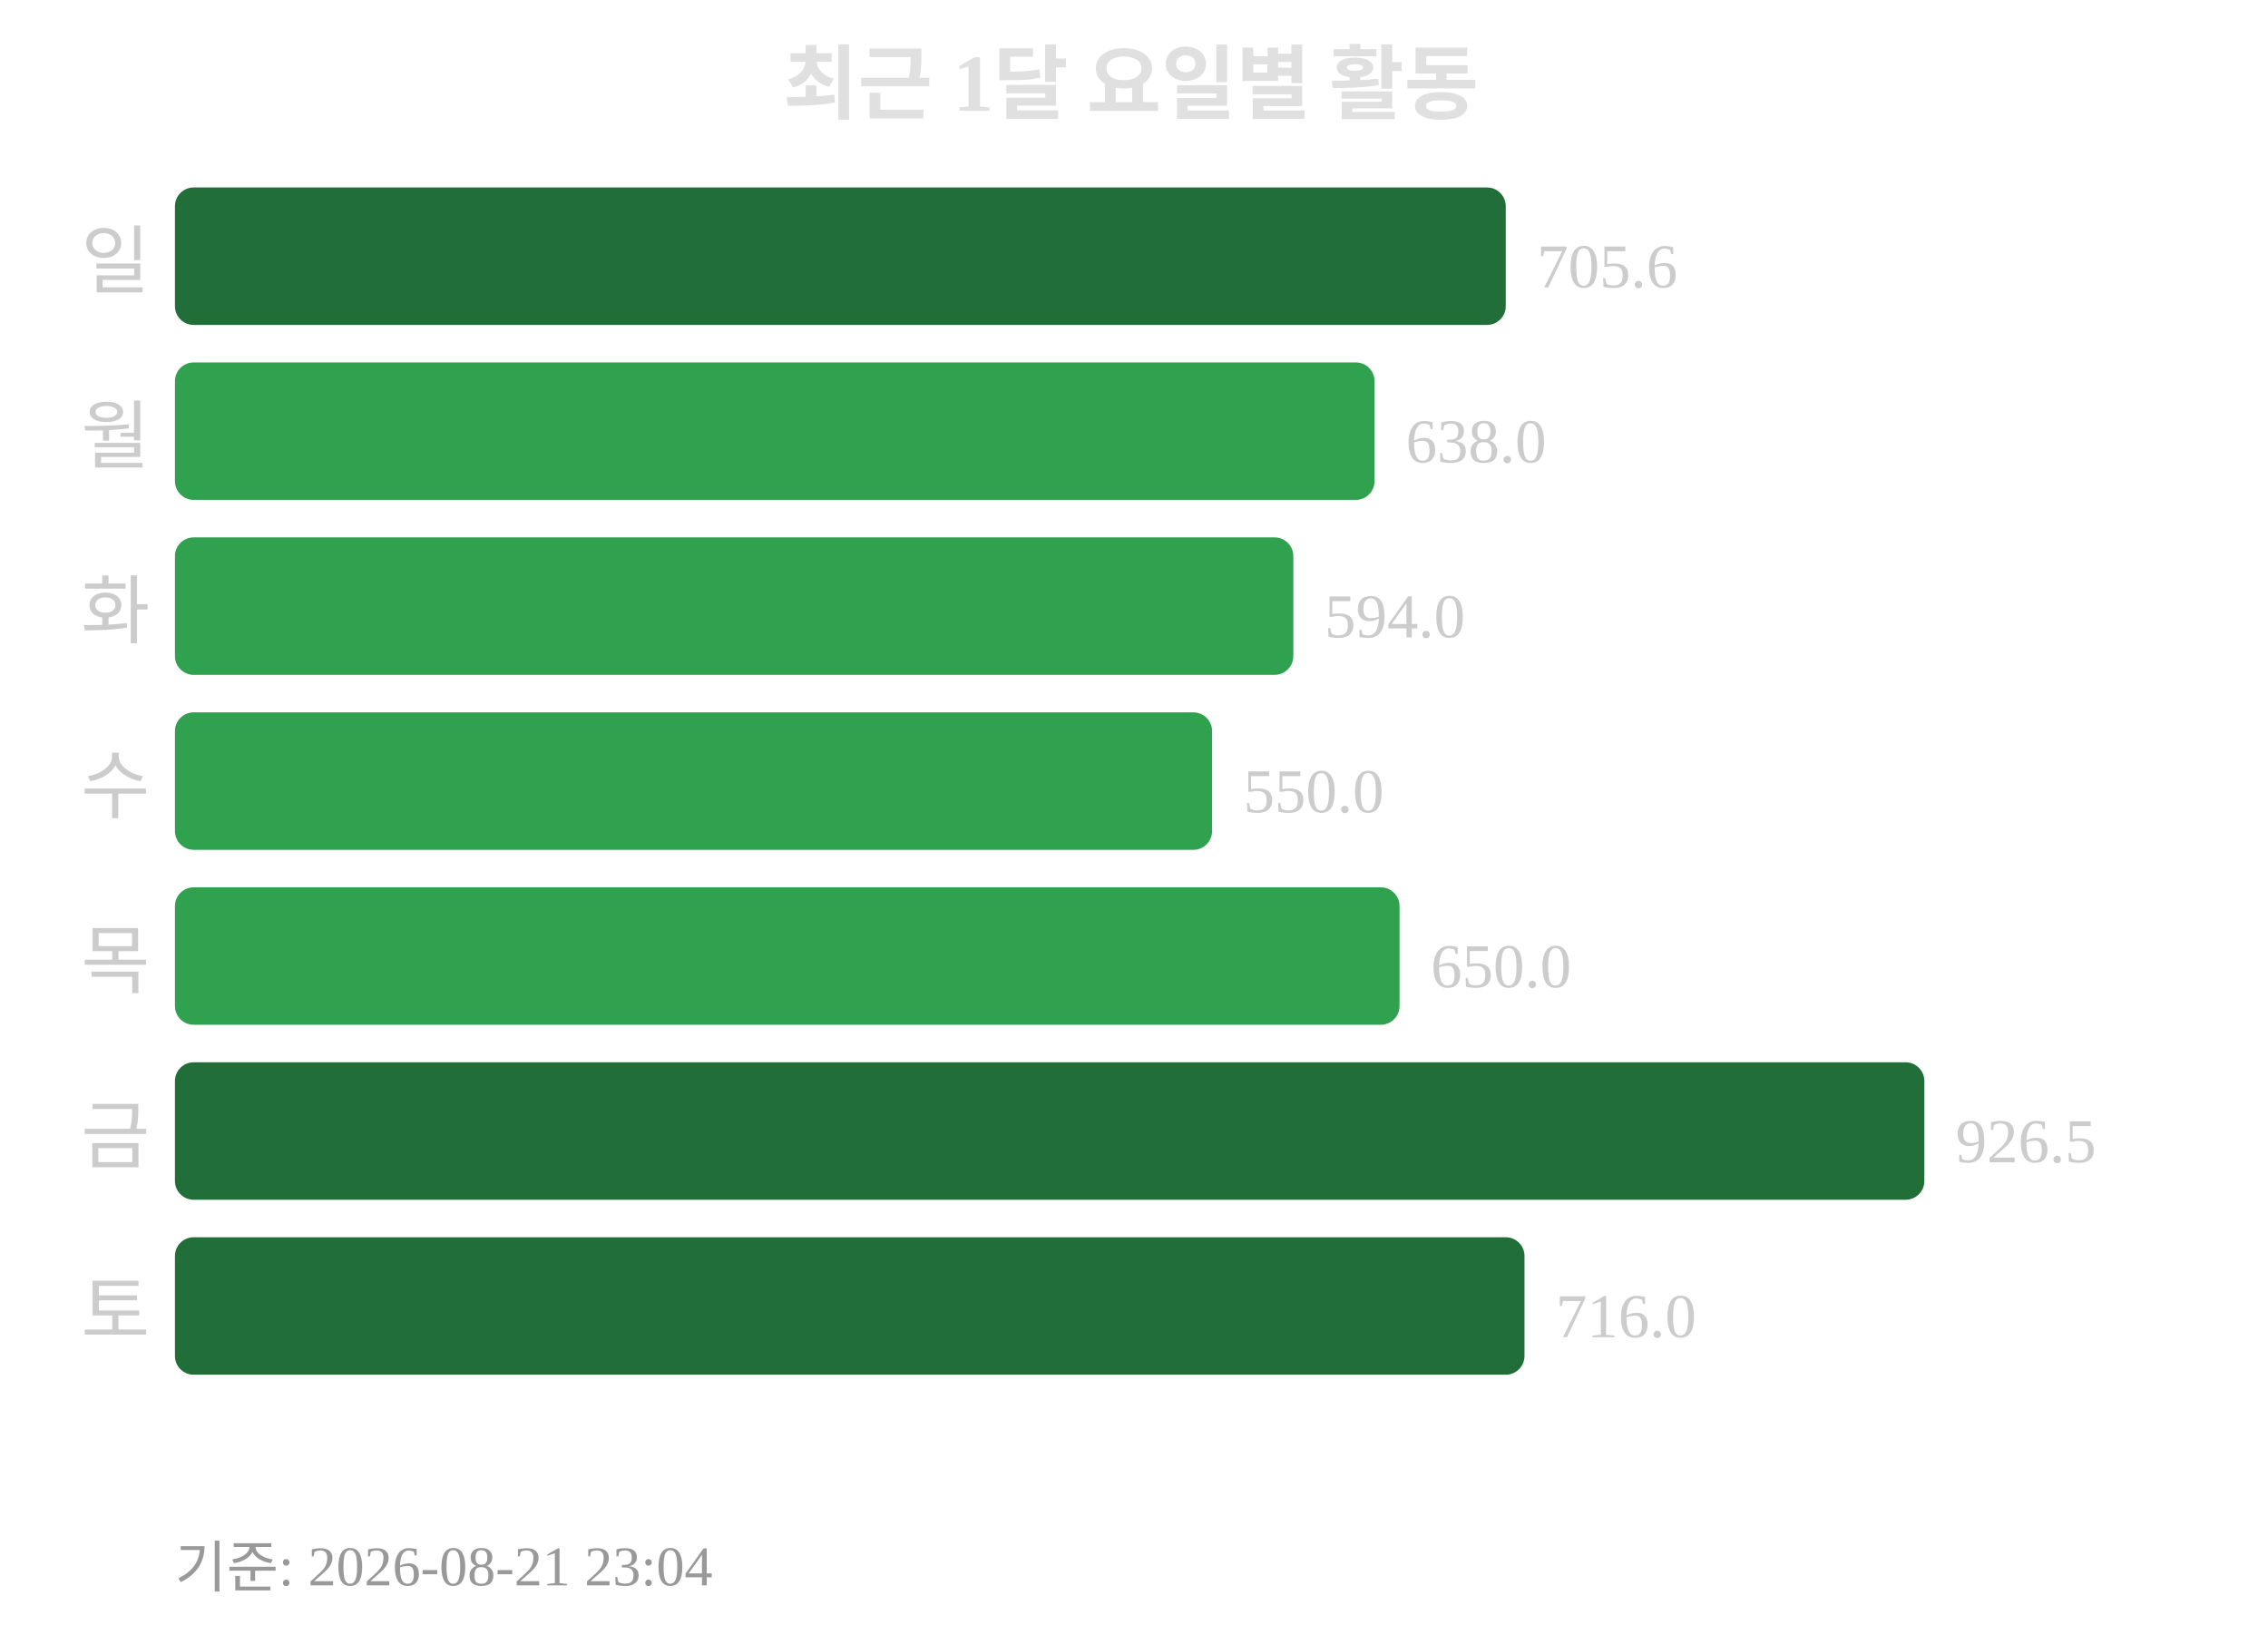
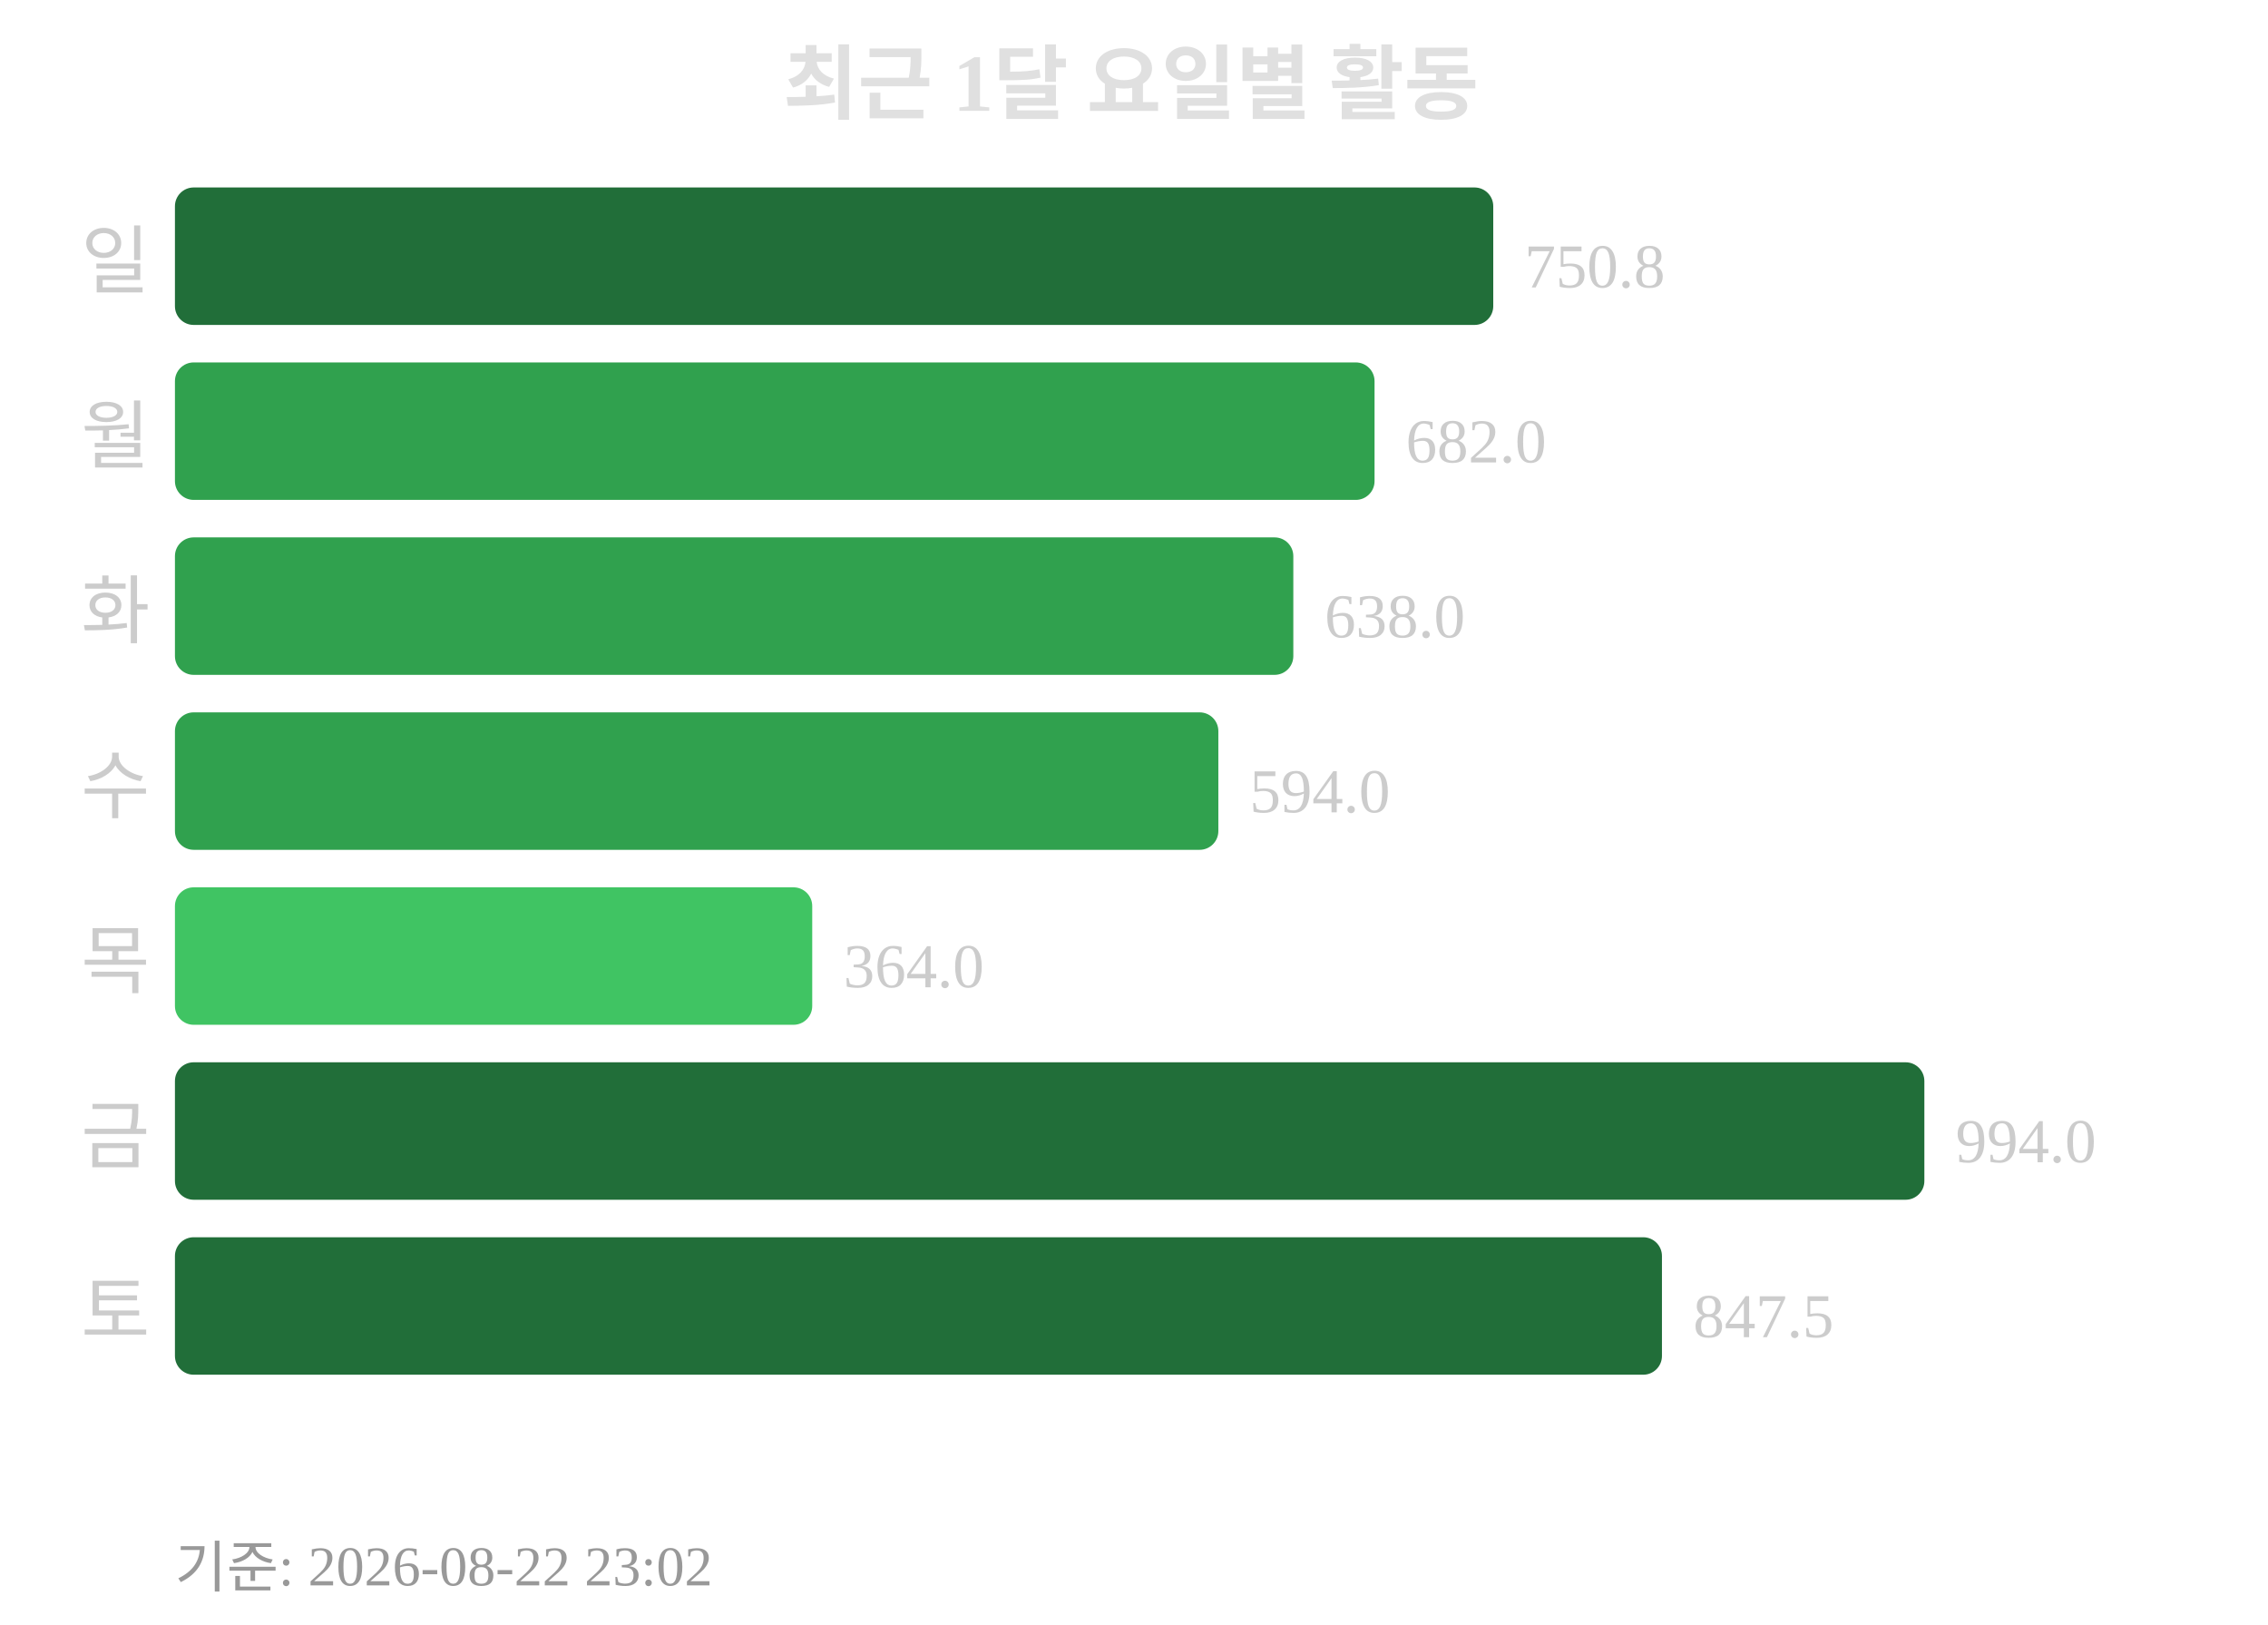
<svg xmlns="http://www.w3.org/2000/svg" width="363" height="260">
  <text x="181" y="18" text-anchor="middle" font-size="13" font-weight="bold" fill="#e0e0e0">최근 1달 요일별 활동</text>
  <text x="24" y="46" text-anchor="end" font-size="12" fill="#cccccc">일</text>
-   <rect x="28" y="30" width="213" height="22" rx="3" fill="#216e39" />
-   <text x="246" y="46" font-size="10" fill="#cccccc">705.6</text>
+   <rect x="28" y="30" width="211" height="22" rx="3" fill="#216e39" />
+   <text x="244" y="46" font-size="10" fill="#cccccc">750.8</text>
  <text x="24" y="74" text-anchor="end" font-size="12" fill="#cccccc">월</text>
  <rect x="28" y="58" width="192" height="22" rx="3" fill="#30a14e" />
-   <text x="225" y="74" font-size="10" fill="#cccccc">638.0</text>
+   <text x="225" y="74" font-size="10" fill="#cccccc">682.0</text>
  <text x="24" y="102" text-anchor="end" font-size="12" fill="#cccccc">화</text>
  <rect x="28" y="86" width="179" height="22" rx="3" fill="#30a14e" />
-   <text x="212" y="102" font-size="10" fill="#cccccc">594.0</text>
+   <text x="212" y="102" font-size="10" fill="#cccccc">638.0</text>
  <text x="24" y="130" text-anchor="end" font-size="12" fill="#cccccc">수</text>
-   <rect x="28" y="114" width="166" height="22" rx="3" fill="#30a14e" />
-   <text x="199" y="130" font-size="10" fill="#cccccc">550.0</text>
+   <rect x="28" y="114" width="167" height="22" rx="3" fill="#30a14e" />
+   <text x="200" y="130" font-size="10" fill="#cccccc">594.0</text>
  <text x="24" y="158" text-anchor="end" font-size="12" fill="#cccccc">목</text>
-   <rect x="28" y="142" width="196" height="22" rx="3" fill="#30a14e" />
-   <text x="229" y="158" font-size="10" fill="#cccccc">650.0</text>
+   <rect x="28" y="142" width="102" height="22" rx="3" fill="#40c463" />
+   <text x="135" y="158" font-size="10" fill="#cccccc">364.0</text>
  <text x="24" y="186" text-anchor="end" font-size="12" fill="#cccccc">금</text>
  <rect x="28" y="170" width="280" height="22" rx="3" fill="#216e39" />
-   <text x="313" y="186" font-size="10" fill="#cccccc">926.5</text>
+   <text x="313" y="186" font-size="10" fill="#cccccc">994.0</text>
  <text x="24" y="214" text-anchor="end" font-size="12" fill="#cccccc">토</text>
-   <rect x="28" y="198" width="216" height="22" rx="3" fill="#216e39" />
-   <text x="249" y="214" font-size="10" fill="#cccccc">716.0</text>
-   <text x="28" y="254" font-size="9" fill="#999999">기준: 2026-08-21 23:04</text>
+   <rect x="28" y="198" width="238" height="22" rx="3" fill="#216e39" />
+   <text x="271" y="214" font-size="10" fill="#cccccc">847.5</text>
+   <text x="28" y="254" font-size="9" fill="#999999">기준: 2026-08-22 23:02</text>
</svg>
